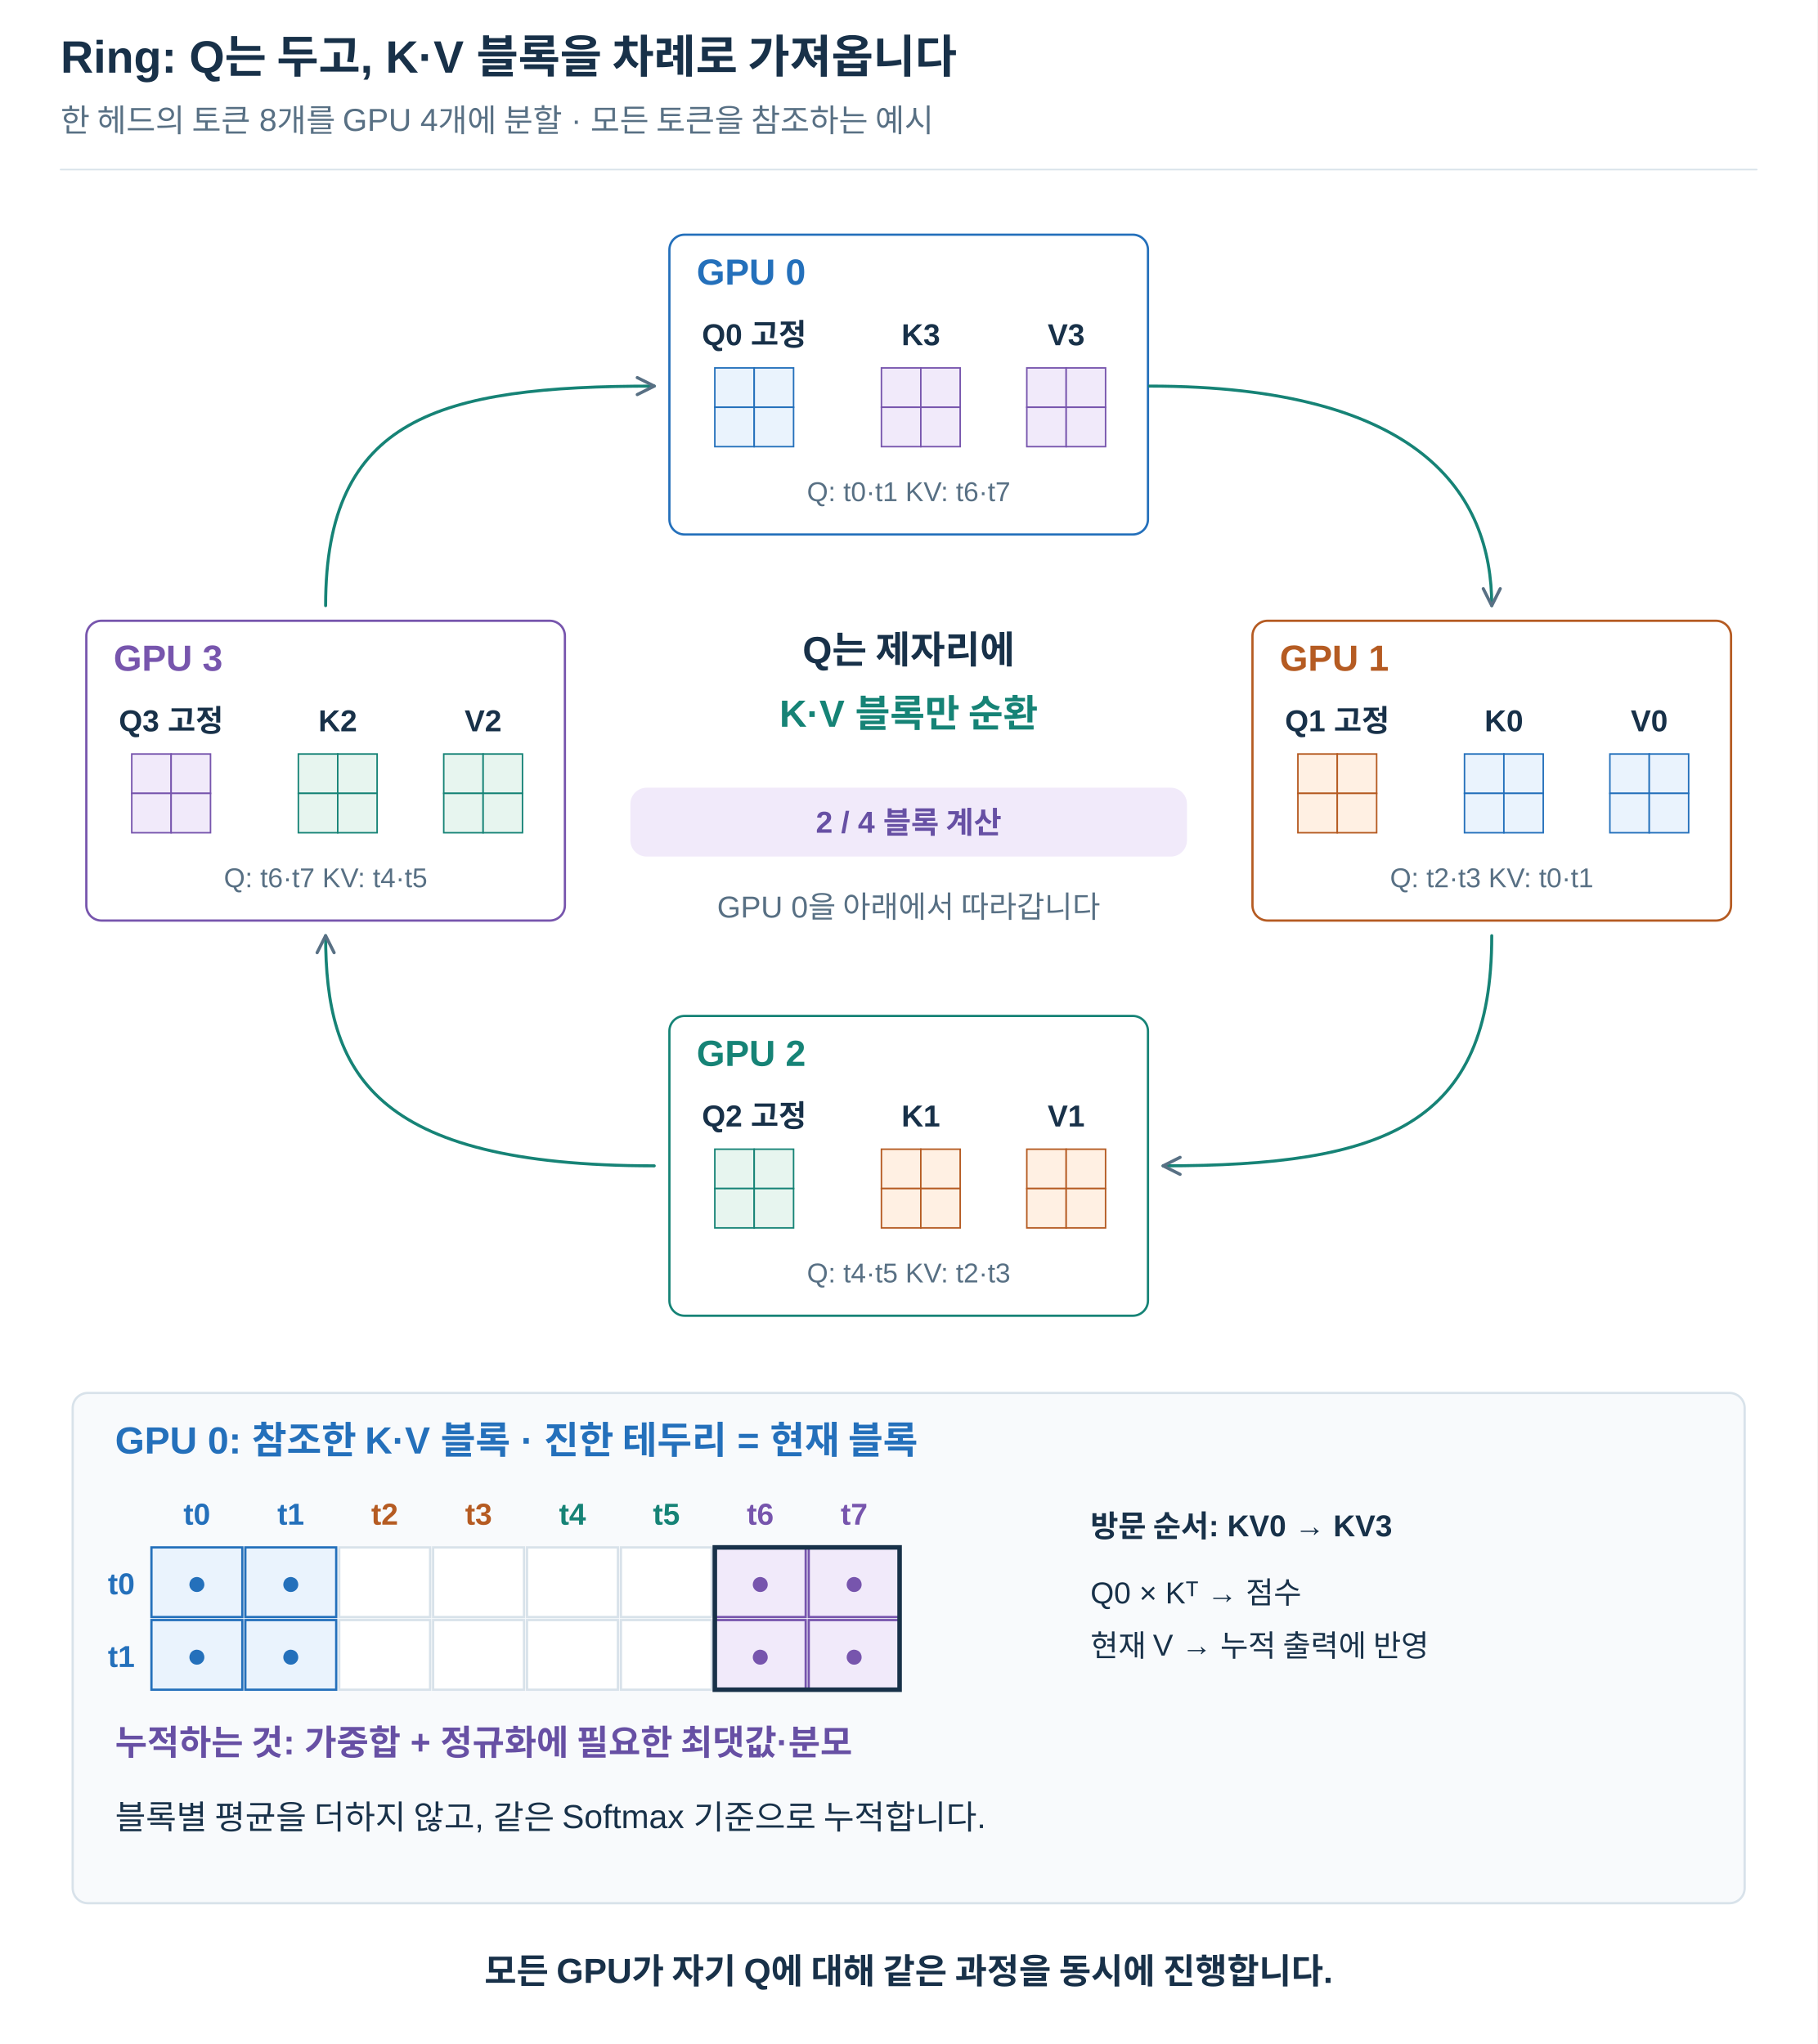
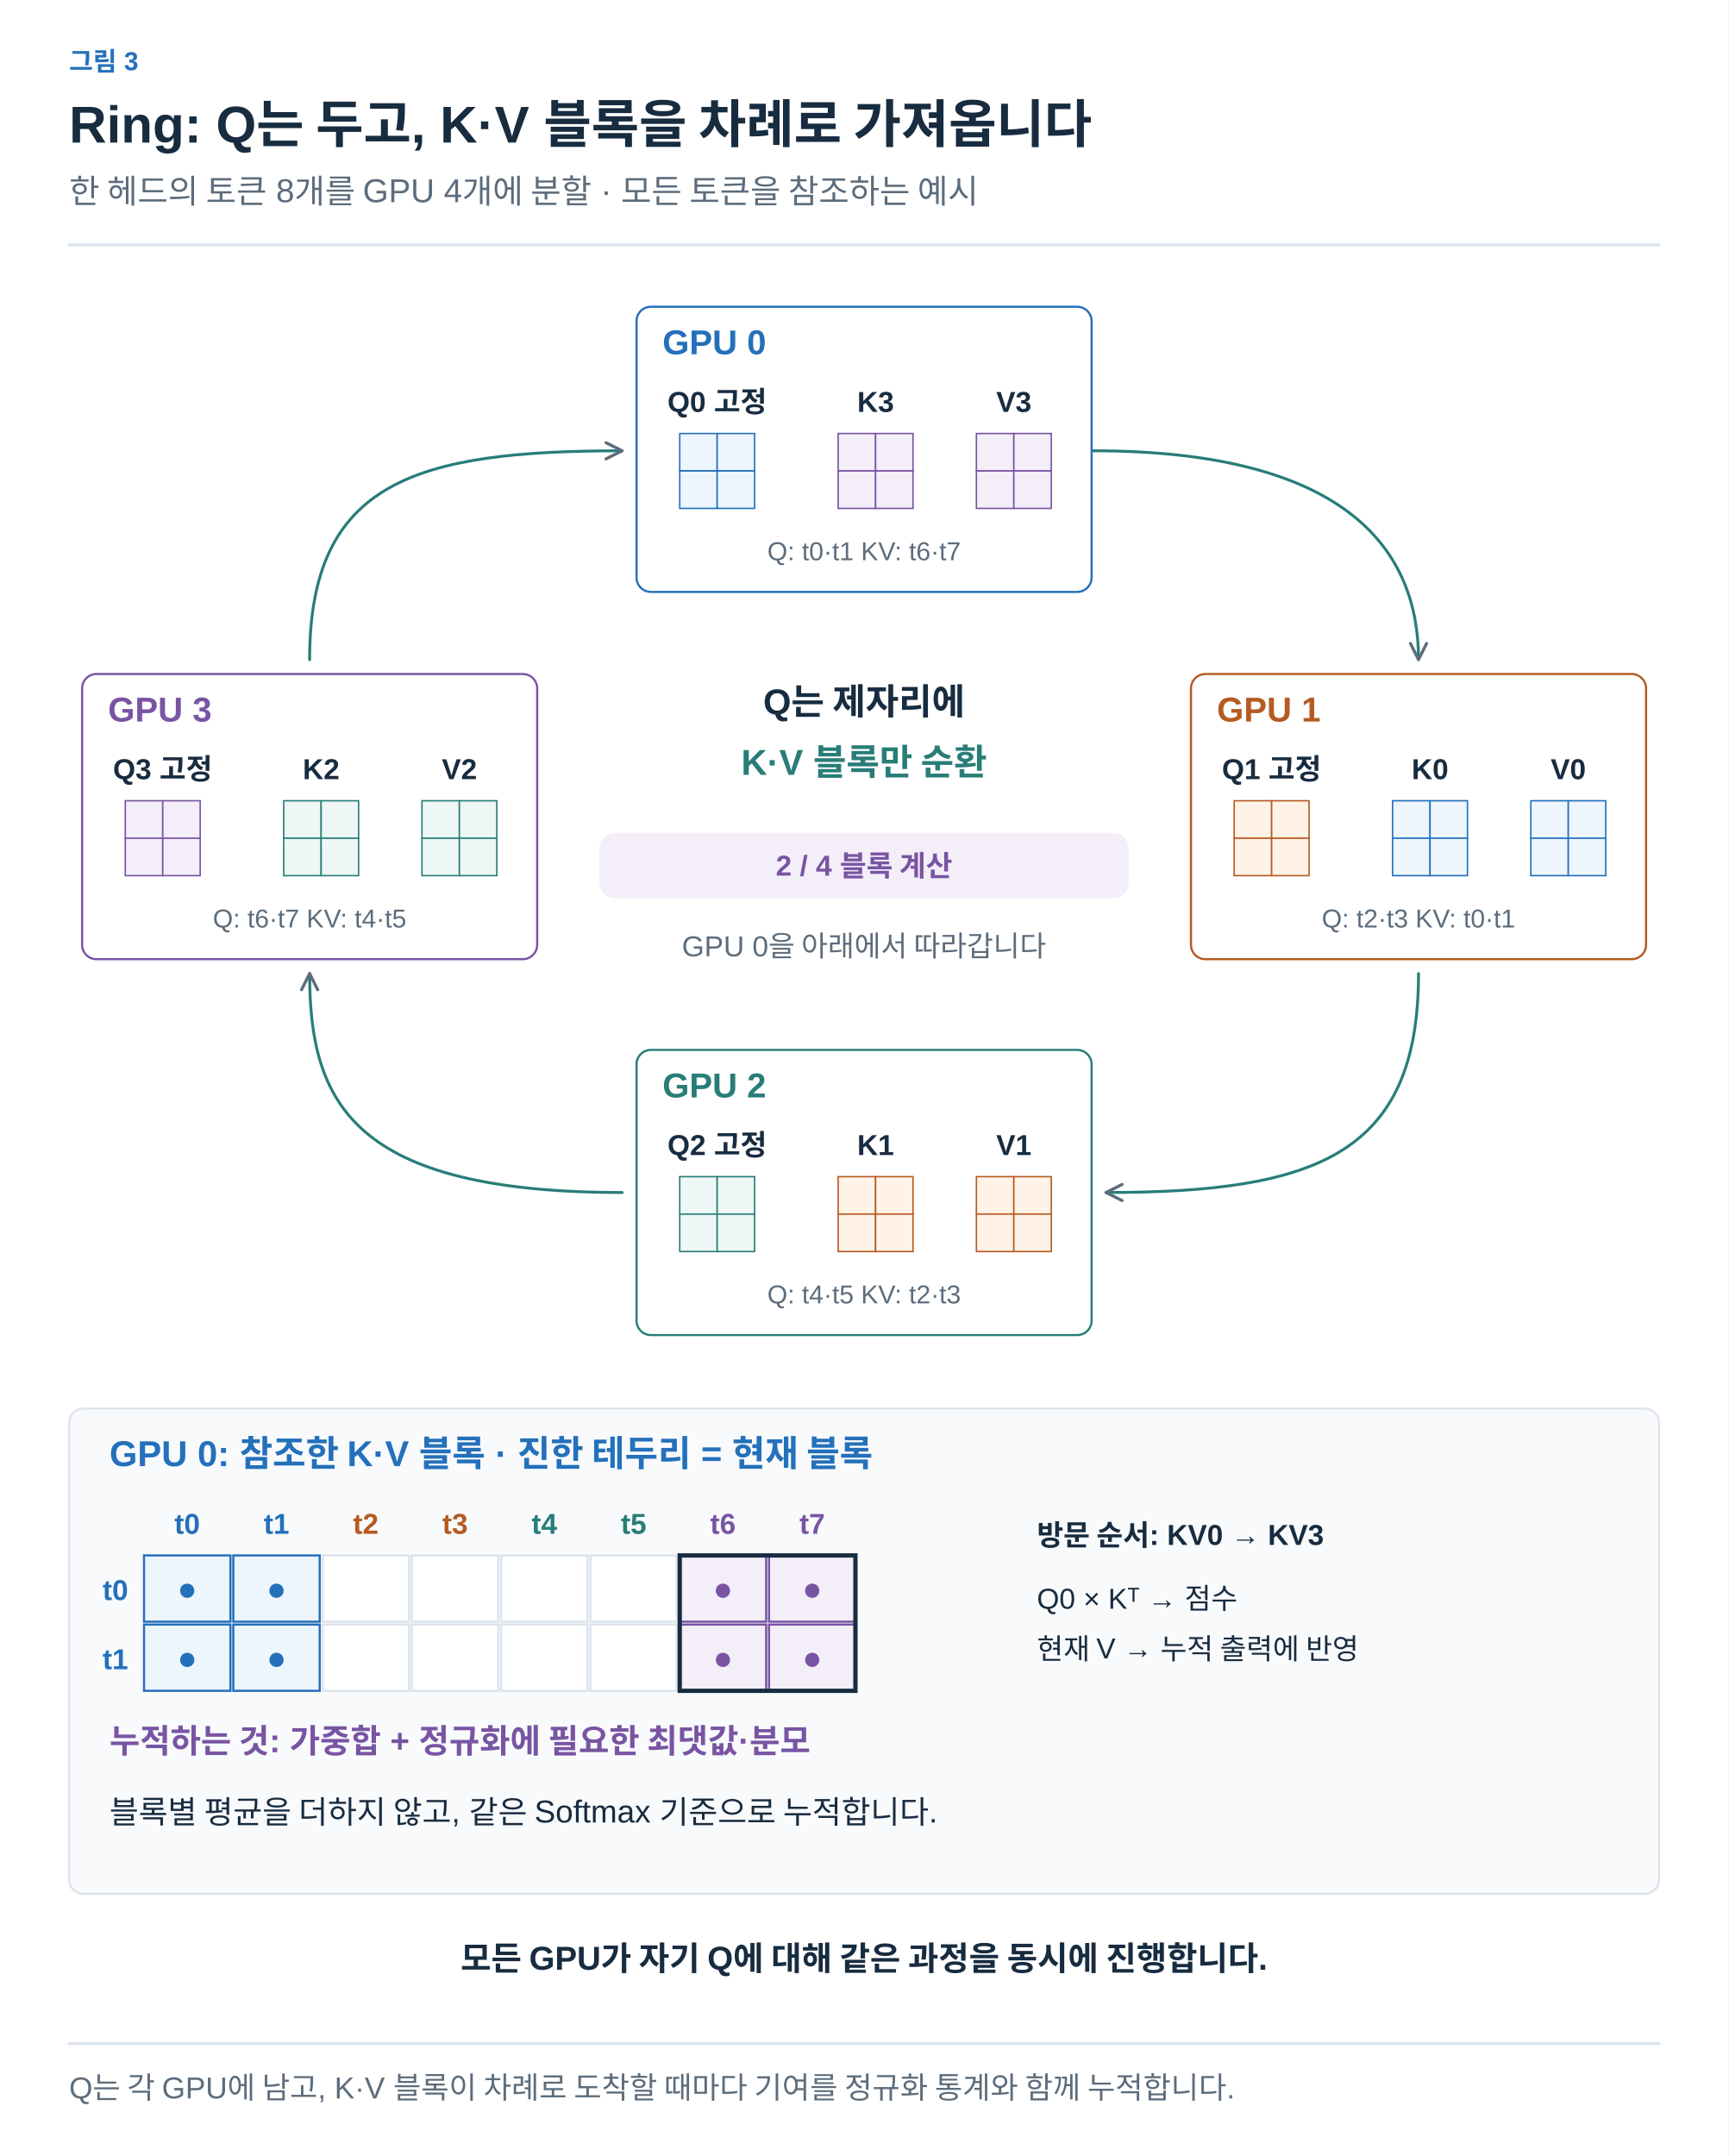
- <svg xmlns="http://www.w3.org/2000/svg" width="1200" height="1350" viewBox="0 0 1200 1350" role="img" aria-labelledby="title desc">
+ <svg xmlns="http://www.w3.org/2000/svg" width="1200" height="1497" viewBox="0 0 1200 1497" role="img" aria-labelledby="title desc">
  <defs>
-     <marker id="arrow" viewBox="0 0 10 10" refX="9" refY="5" markerWidth="7" markerHeight="7" orient="auto-start-reverse">
-       <path d="M1 1 L9 5 L1 9" fill="none" stroke="#587084" stroke-width="1.5" />
+     <marker id="arrow-ink" viewBox="0 0 10 10" refX="8" refY="5" markerWidth="6" markerHeight="6" orient="auto">
+       <path d="M1 1 L9 5 L1 9" fill="none" stroke="#182C40" stroke-width="1.6" />
+     </marker>
+     <marker id="arrow-muted" viewBox="0 0 10 10" refX="8" refY="5" markerWidth="6" markerHeight="6" orient="auto">
+       <path d="M1 1 L9 5 L1 9" fill="none" stroke="#5C6C7C" stroke-width="1.6" />
+     </marker>
+     <marker id="arrow-line" viewBox="0 0 10 10" refX="8" refY="5" markerWidth="6" markerHeight="6" orient="auto">
+       <path d="M1 1 L9 5 L1 9" fill="none" stroke="#DCE4EC" stroke-width="1.6" />
+     </marker>
+     <marker id="arrow-paper" viewBox="0 0 10 10" refX="8" refY="5" markerWidth="6" markerHeight="6" orient="auto">
+       <path d="M1 1 L9 5 L1 9" fill="none" stroke="#FFFFFF" stroke-width="1.6" />
+     </marker>
+     <marker id="arrow-blue" viewBox="0 0 10 10" refX="8" refY="5" markerWidth="6" markerHeight="6" orient="auto">
+       <path d="M1 1 L9 5 L1 9" fill="none" stroke="#2470BB" stroke-width="1.6" />
+     </marker>
+     <marker id="arrow-teal" viewBox="0 0 10 10" refX="8" refY="5" markerWidth="6" markerHeight="6" orient="auto">
+       <path d="M1 1 L9 5 L1 9" fill="none" stroke="#287D78" stroke-width="1.6" />
+     </marker>
+     <marker id="arrow-orange" viewBox="0 0 10 10" refX="8" refY="5" markerWidth="6" markerHeight="6" orient="auto">
+       <path d="M1 1 L9 5 L1 9" fill="none" stroke="#B55B22" stroke-width="1.6" />
+     </marker>
+     <marker id="arrow-purple" viewBox="0 0 10 10" refX="8" refY="5" markerWidth="6" markerHeight="6" orient="auto">
+       <path d="M1 1 L9 5 L1 9" fill="none" stroke="#7954A3" stroke-width="1.6" />
+     </marker>
+     <marker id="arrow-gray" viewBox="0 0 10 10" refX="8" refY="5" markerWidth="6" markerHeight="6" orient="auto">
+       <path d="M1 1 L9 5 L1 9" fill="none" stroke="#657789" stroke-width="1.6" />
+     </marker>
+     <marker id="arrow-red" viewBox="0 0 10 10" refX="8" refY="5" markerWidth="6" markerHeight="6" orient="auto">
+       <path d="M1 1 L9 5 L1 9" fill="none" stroke="#B34242" stroke-width="1.6" />
+     </marker>
+     <marker id="arrow-indigo" viewBox="0 0 10 10" refX="8" refY="5" markerWidth="6" markerHeight="6" orient="auto">
+       <path d="M1 1 L9 5 L1 9" fill="none" stroke="#4C60A8" stroke-width="1.6" />
+     </marker>
+     <marker id="arrow-slate" viewBox="0 0 10 10" refX="8" refY="5" markerWidth="6" markerHeight="6" orient="auto">
+       <path d="M1 1 L9 5 L1 9" fill="none" stroke="#8191A0" stroke-width="1.6" />
+     </marker>
+     <marker id="arrow-surface" viewBox="0 0 10 10" refX="8" refY="5" markerWidth="6" markerHeight="6" orient="auto">
+       <path d="M1 1 L9 5 L1 9" fill="none" stroke="#F8FAFC" stroke-width="1.6" />
+     </marker>
+     <marker id="ported-arrow" viewBox="0 0 10 10" refX="9" refY="5" markerWidth="7" markerHeight="7" orient="auto-start-reverse">
+       <path d="M1 1 L9 5 L1 9" fill="none" stroke="#5C6C7C" stroke-width="1.5" />
    </marker>
  </defs>
-   <style>text{font-family:Arial,"Apple SD Gothic Neo","Noto Sans KR",sans-serif}path{stroke-linecap:round;stroke-linejoin:round}</style>
-   <rect width="1200" height="1350" fill="white" />
-   <text x="40" y="48.0" font-size="30" fill="#183149" font-weight="700" text-anchor="start">Ring: Q는 두고, K·V 블록을 차례로 가져옵니다</text>
-   <text x="40" y="87.0" font-size="21" fill="#587084" font-weight="400" text-anchor="start">한 헤드의 토큰 8개를 GPU 4개에 분할 · 모든 토큰을 참조하는 예시</text>
-   <path d="M40,112 H1160" stroke="#d8e2ea" />
-   <rect x="442" y="155" width="316" height="198" rx="10" fill="white" stroke="#2470bb" stroke-width="1.5" />
-   <text x="460" y="188.0" font-size="24" fill="#2470bb" font-weight="700" text-anchor="start">GPU 0</text>
-   <text x="498.0" y="228.0" font-size="20" fill="#183149" font-weight="700" text-anchor="middle">Q0 고정</text>
-   <rect x="472" y="243" width="26" height="26" fill="#eaf3fd" stroke="#2470bb" stroke-width="1" />
-   <rect x="498" y="243" width="26" height="26" fill="#eaf3fd" stroke="#2470bb" stroke-width="1" />
-   <rect x="472" y="269" width="26" height="26" fill="#eaf3fd" stroke="#2470bb" stroke-width="1" />
-   <rect x="498" y="269" width="26" height="26" fill="#eaf3fd" stroke="#2470bb" stroke-width="1" />
-   <text x="608.0" y="228.0" font-size="20" fill="#183149" font-weight="700" text-anchor="middle">K3</text>
-   <rect x="582" y="243" width="26" height="26" fill="#f1eafa" stroke="#7755ad" stroke-width="1" />
-   <rect x="608" y="243" width="26" height="26" fill="#f1eafa" stroke="#7755ad" stroke-width="1" />
-   <rect x="582" y="269" width="26" height="26" fill="#f1eafa" stroke="#7755ad" stroke-width="1" />
-   <rect x="608" y="269" width="26" height="26" fill="#f1eafa" stroke="#7755ad" stroke-width="1" />
-   <text x="704.0" y="228.0" font-size="20" fill="#183149" font-weight="700" text-anchor="middle">V3</text>
-   <rect x="678" y="243" width="26" height="26" fill="#f1eafa" stroke="#7755ad" stroke-width="1" />
-   <rect x="704" y="243" width="26" height="26" fill="#f1eafa" stroke="#7755ad" stroke-width="1" />
-   <rect x="678" y="269" width="26" height="26" fill="#f1eafa" stroke="#7755ad" stroke-width="1" />
-   <rect x="704" y="269" width="26" height="26" fill="#f1eafa" stroke="#7755ad" stroke-width="1" />
-   <text x="600" y="331.0" font-size="18" fill="#587084" font-weight="400" text-anchor="middle">Q: t0·t1   KV: t6·t7</text>
-   <rect x="827" y="410" width="316" height="198" rx="10" fill="white" stroke="#b55b22" stroke-width="1.5" />
-   <text x="845" y="443.0" font-size="24" fill="#b55b22" font-weight="700" text-anchor="start">GPU 1</text>
-   <text x="883.0" y="483.0" font-size="20" fill="#183149" font-weight="700" text-anchor="middle">Q1 고정</text>
-   <rect x="857" y="498" width="26" height="26" fill="#fff0e3" stroke="#b55b22" stroke-width="1" />
-   <rect x="883" y="498" width="26" height="26" fill="#fff0e3" stroke="#b55b22" stroke-width="1" />
-   <rect x="857" y="524" width="26" height="26" fill="#fff0e3" stroke="#b55b22" stroke-width="1" />
-   <rect x="883" y="524" width="26" height="26" fill="#fff0e3" stroke="#b55b22" stroke-width="1" />
-   <text x="993.0" y="483.0" font-size="20" fill="#183149" font-weight="700" text-anchor="middle">K0</text>
-   <rect x="967" y="498" width="26" height="26" fill="#eaf3fd" stroke="#2470bb" stroke-width="1" />
-   <rect x="993" y="498" width="26" height="26" fill="#eaf3fd" stroke="#2470bb" stroke-width="1" />
-   <rect x="967" y="524" width="26" height="26" fill="#eaf3fd" stroke="#2470bb" stroke-width="1" />
-   <rect x="993" y="524" width="26" height="26" fill="#eaf3fd" stroke="#2470bb" stroke-width="1" />
-   <text x="1089.0" y="483.0" font-size="20" fill="#183149" font-weight="700" text-anchor="middle">V0</text>
-   <rect x="1063" y="498" width="26" height="26" fill="#eaf3fd" stroke="#2470bb" stroke-width="1" />
-   <rect x="1089" y="498" width="26" height="26" fill="#eaf3fd" stroke="#2470bb" stroke-width="1" />
-   <rect x="1063" y="524" width="26" height="26" fill="#eaf3fd" stroke="#2470bb" stroke-width="1" />
-   <rect x="1089" y="524" width="26" height="26" fill="#eaf3fd" stroke="#2470bb" stroke-width="1" />
-   <text x="985" y="586.0" font-size="18" fill="#587084" font-weight="400" text-anchor="middle">Q: t2·t3   KV: t0·t1</text>
-   <rect x="442" y="671" width="316" height="198" rx="10" fill="white" stroke="#168376" stroke-width="1.5" />
-   <text x="460" y="704.0" font-size="24" fill="#168376" font-weight="700" text-anchor="start">GPU 2</text>
-   <text x="498.0" y="744.0" font-size="20" fill="#183149" font-weight="700" text-anchor="middle">Q2 고정</text>
-   <rect x="472" y="759" width="26" height="26" fill="#e7f5ef" stroke="#168376" stroke-width="1" />
-   <rect x="498" y="759" width="26" height="26" fill="#e7f5ef" stroke="#168376" stroke-width="1" />
-   <rect x="472" y="785" width="26" height="26" fill="#e7f5ef" stroke="#168376" stroke-width="1" />
-   <rect x="498" y="785" width="26" height="26" fill="#e7f5ef" stroke="#168376" stroke-width="1" />
-   <text x="608.0" y="744.0" font-size="20" fill="#183149" font-weight="700" text-anchor="middle">K1</text>
-   <rect x="582" y="759" width="26" height="26" fill="#fff0e3" stroke="#b55b22" stroke-width="1" />
-   <rect x="608" y="759" width="26" height="26" fill="#fff0e3" stroke="#b55b22" stroke-width="1" />
-   <rect x="582" y="785" width="26" height="26" fill="#fff0e3" stroke="#b55b22" stroke-width="1" />
-   <rect x="608" y="785" width="26" height="26" fill="#fff0e3" stroke="#b55b22" stroke-width="1" />
-   <text x="704.0" y="744.0" font-size="20" fill="#183149" font-weight="700" text-anchor="middle">V1</text>
-   <rect x="678" y="759" width="26" height="26" fill="#fff0e3" stroke="#b55b22" stroke-width="1" />
-   <rect x="704" y="759" width="26" height="26" fill="#fff0e3" stroke="#b55b22" stroke-width="1" />
-   <rect x="678" y="785" width="26" height="26" fill="#fff0e3" stroke="#b55b22" stroke-width="1" />
-   <rect x="704" y="785" width="26" height="26" fill="#fff0e3" stroke="#b55b22" stroke-width="1" />
-   <text x="600" y="847.0" font-size="18" fill="#587084" font-weight="400" text-anchor="middle">Q: t4·t5   KV: t2·t3</text>
-   <rect x="57" y="410" width="316" height="198" rx="10" fill="white" stroke="#7755ad" stroke-width="1.5" />
-   <text x="75" y="443.0" font-size="24" fill="#7755ad" font-weight="700" text-anchor="start">GPU 3</text>
-   <text x="113.0" y="483.0" font-size="20" fill="#183149" font-weight="700" text-anchor="middle">Q3 고정</text>
-   <rect x="87" y="498" width="26" height="26" fill="#f1eafa" stroke="#7755ad" stroke-width="1" />
-   <rect x="113" y="498" width="26" height="26" fill="#f1eafa" stroke="#7755ad" stroke-width="1" />
-   <rect x="87" y="524" width="26" height="26" fill="#f1eafa" stroke="#7755ad" stroke-width="1" />
-   <rect x="113" y="524" width="26" height="26" fill="#f1eafa" stroke="#7755ad" stroke-width="1" />
-   <text x="223.0" y="483.0" font-size="20" fill="#183149" font-weight="700" text-anchor="middle">K2</text>
-   <rect x="197" y="498" width="26" height="26" fill="#e7f5ef" stroke="#168376" stroke-width="1" />
-   <rect x="223" y="498" width="26" height="26" fill="#e7f5ef" stroke="#168376" stroke-width="1" />
-   <rect x="197" y="524" width="26" height="26" fill="#e7f5ef" stroke="#168376" stroke-width="1" />
-   <rect x="223" y="524" width="26" height="26" fill="#e7f5ef" stroke="#168376" stroke-width="1" />
-   <text x="319.0" y="483.0" font-size="20" fill="#183149" font-weight="700" text-anchor="middle">V2</text>
-   <rect x="293" y="498" width="26" height="26" fill="#e7f5ef" stroke="#168376" stroke-width="1" />
-   <rect x="319" y="498" width="26" height="26" fill="#e7f5ef" stroke="#168376" stroke-width="1" />
-   <rect x="293" y="524" width="26" height="26" fill="#e7f5ef" stroke="#168376" stroke-width="1" />
-   <rect x="319" y="524" width="26" height="26" fill="#e7f5ef" stroke="#168376" stroke-width="1" />
-   <text x="215" y="586.0" font-size="18" fill="#587084" font-weight="400" text-anchor="middle">Q: t6·t7   KV: t4·t5</text>
-   <path d="M759,255 C938,255 985,326 985,400" fill="none" stroke="#168376" stroke-width="2" marker-end="url(#arrow)" />
-   <path d="M985,618 C985,743 915,770 768,770" fill="none" stroke="#168376" stroke-width="2" marker-end="url(#arrow)" />
-   <path d="M432,770 C245,770 215,708 215,618" fill="none" stroke="#168376" stroke-width="2" marker-end="url(#arrow)" />
-   <path d="M215,400 C215,276 289,255 432,255" fill="none" stroke="#168376" stroke-width="2" marker-end="url(#arrow)" />
-   <text x="600" y="438.0" font-size="25" fill="#183149" font-weight="700" text-anchor="middle">Q는 제자리에</text>
-   <text x="600" y="480.0" font-size="25" fill="#168376" font-weight="700" text-anchor="middle">K·V 블록만 순환</text>
-   <rect x="417" y="521" width="366" height="44" rx="10" fill="#f1eafa" stroke="#f1eafa" stroke-width="1.5" />
-   <text x="600.0" y="550.0" font-size="20" fill="#6750a4" font-weight="700" text-anchor="middle">2 / 4 블록 계산</text>
-   <text x="600" y="606.0" font-size="20" fill="#587084" font-weight="400" text-anchor="middle">GPU 0을 아래에서 따라갑니다</text>
-   <rect x="48" y="920" width="1104" height="337" rx="10" fill="#f8fafc" stroke="#d8e2ea" stroke-width="1.5" />
-   <text x="76" y="960.0" font-size="25" fill="#2470bb" font-weight="700" text-anchor="start">GPU 0: 참조한 K·V 블록 · 진한 테두리 = 현재 블록</text>
-   <text x="130" y="1007.0" font-size="20" fill="#2470bb" font-weight="700" text-anchor="middle">t0</text>
-   <rect x="100" y="1022" width="60" height="46" rx="0" fill="#eaf3fd" stroke="#2470bb" stroke-width="1.5" />
-   <text x="130" y="1053.0" font-size="23" fill="#2470bb" font-weight="400" text-anchor="middle">●</text>
-   <rect x="100" y="1070" width="60" height="46" rx="0" fill="#eaf3fd" stroke="#2470bb" stroke-width="1.5" />
-   <text x="130" y="1101.0" font-size="23" fill="#2470bb" font-weight="400" text-anchor="middle">●</text>
-   <text x="192" y="1007.0" font-size="20" fill="#2470bb" font-weight="700" text-anchor="middle">t1</text>
-   <rect x="162" y="1022" width="60" height="46" rx="0" fill="#eaf3fd" stroke="#2470bb" stroke-width="1.5" />
-   <text x="192" y="1053.0" font-size="23" fill="#2470bb" font-weight="400" text-anchor="middle">●</text>
-   <rect x="162" y="1070" width="60" height="46" rx="0" fill="#eaf3fd" stroke="#2470bb" stroke-width="1.5" />
-   <text x="192" y="1101.0" font-size="23" fill="#2470bb" font-weight="400" text-anchor="middle">●</text>
-   <text x="254" y="1007.0" font-size="20" fill="#b55b22" font-weight="700" text-anchor="middle">t2</text>
-   <rect x="224" y="1022" width="60" height="46" rx="0" fill="white" stroke="#d8e2ea" stroke-width="1.5" />
-   <rect x="224" y="1070" width="60" height="46" rx="0" fill="white" stroke="#d8e2ea" stroke-width="1.5" />
-   <text x="316" y="1007.0" font-size="20" fill="#b55b22" font-weight="700" text-anchor="middle">t3</text>
-   <rect x="286" y="1022" width="60" height="46" rx="0" fill="white" stroke="#d8e2ea" stroke-width="1.5" />
-   <rect x="286" y="1070" width="60" height="46" rx="0" fill="white" stroke="#d8e2ea" stroke-width="1.5" />
-   <text x="378" y="1007.0" font-size="20" fill="#168376" font-weight="700" text-anchor="middle">t4</text>
-   <rect x="348" y="1022" width="60" height="46" rx="0" fill="white" stroke="#d8e2ea" stroke-width="1.5" />
-   <rect x="348" y="1070" width="60" height="46" rx="0" fill="white" stroke="#d8e2ea" stroke-width="1.5" />
-   <text x="440" y="1007.0" font-size="20" fill="#168376" font-weight="700" text-anchor="middle">t5</text>
-   <rect x="410" y="1022" width="60" height="46" rx="0" fill="white" stroke="#d8e2ea" stroke-width="1.5" />
-   <rect x="410" y="1070" width="60" height="46" rx="0" fill="white" stroke="#d8e2ea" stroke-width="1.5" />
-   <text x="502" y="1007.0" font-size="20" fill="#7755ad" font-weight="700" text-anchor="middle">t6</text>
-   <rect x="472" y="1022" width="60" height="46" rx="0" fill="#f1eafa" stroke="#7755ad" stroke-width="1.5" />
-   <text x="502" y="1053.0" font-size="23" fill="#7755ad" font-weight="400" text-anchor="middle">●</text>
-   <rect x="472" y="1070" width="60" height="46" rx="0" fill="#f1eafa" stroke="#7755ad" stroke-width="1.5" />
-   <text x="502" y="1101.0" font-size="23" fill="#7755ad" font-weight="400" text-anchor="middle">●</text>
-   <text x="564" y="1007.0" font-size="20" fill="#7755ad" font-weight="700" text-anchor="middle">t7</text>
-   <rect x="534" y="1022" width="60" height="46" rx="0" fill="#f1eafa" stroke="#7755ad" stroke-width="1.5" />
-   <text x="564" y="1053.0" font-size="23" fill="#7755ad" font-weight="400" text-anchor="middle">●</text>
-   <rect x="534" y="1070" width="60" height="46" rx="0" fill="#f1eafa" stroke="#7755ad" stroke-width="1.5" />
-   <text x="564" y="1101.0" font-size="23" fill="#7755ad" font-weight="400" text-anchor="middle">●</text>
-   <rect x="472" y="1022" width="122" height="94" rx="0" fill="none" stroke="#183149" stroke-width="3" />
-   <text x="89" y="1053.0" font-size="20" fill="#2470bb" font-weight="700" text-anchor="end">t0</text>
-   <text x="89" y="1101.0" font-size="20" fill="#2470bb" font-weight="700" text-anchor="end">t1</text>
-   <text x="720" y="1015.0" font-size="20" fill="#183149" font-weight="700" text-anchor="start">방문 순서: KV0 → KV3</text>
-   <text x="720" y="1059.0" font-size="20" fill="#183149" font-weight="400" text-anchor="start">Q0 × Kᵀ → 점수</text>
-   <text x="720" y="1094.0" font-size="20" fill="#183149" font-weight="400" text-anchor="start">현재 V → 누적 출력에 반영</text>
-   <text x="76" y="1159.0" font-size="23" fill="#6750a4" font-weight="700" text-anchor="start">누적하는 것: 가중합 + 정규화에 필요한 최댓값·분모</text>
-   <text x="76" y="1208.0" font-size="22" fill="#183149" font-weight="400" text-anchor="start">블록별 평균을 더하지 않고, 같은 Softmax 기준으로 누적합니다.</text>
-   <text x="600" y="1310.0" font-size="23" fill="#183149" font-weight="700" text-anchor="middle">모든 GPU가 자기 Q에 대해 같은 과정을 동시에 진행합니다.</text>
+   <style>text{font-family:Arial,"Apple SD Gothic Neo","Noto Sans KR",sans-serif}text[font-family]{font-family:Menlo,Consolas,monospace}path{stroke-linecap:round;stroke-linejoin:round}</style>
+   <rect width="100%" height="100%" fill="white" />
+   <text x="48" y="49" fill="#2470BB" font-size="18" font-weight="600" text-anchor="start" data-max-width="1104">그림 3</text>
+   <text x="48" y="99" fill="#182C40" font-size="36" font-weight="700" text-anchor="start" data-max-width="1104">Ring: Q는 두고, K·V 블록을 차례로 가져옵니다</text>
+   <text x="48" y="141" fill="#5C6C7C" font-size="23" font-weight="400" text-anchor="start" data-max-width="1104">한 헤드의 토큰 8개를 GPU 4개에 분할 · 모든 토큰을 참조하는 예시</text>
+   <path d="M48,170 H1152" stroke="#DCE4EC" stroke-width="2" />
+   <g transform="translate(48 206) scale(1)" data-panel="1">
+     <g transform="translate(-48 -148)">
+       <rect x="442" y="155" width="316" height="198" rx="10" fill="white" stroke="#2470BB" stroke-width="1.5" />
+       <text x="460" y="188" font-size="24" fill="#2470BB" font-weight="700" text-anchor="start">GPU 0</text>
+       <text x="498" y="228" font-size="20" fill="#182C40" font-weight="700" text-anchor="middle">Q0 고정</text>
+       <rect x="472" y="243" width="26" height="26" fill="#EDF5FD" stroke="#2470BB" stroke-width="1" />
+       <rect x="498" y="243" width="26" height="26" fill="#EDF5FD" stroke="#2470BB" stroke-width="1" />
+       <rect x="472" y="269" width="26" height="26" fill="#EDF5FD" stroke="#2470BB" stroke-width="1" />
+       <rect x="498" y="269" width="26" height="26" fill="#EDF5FD" stroke="#2470BB" stroke-width="1" />
+       <text x="608" y="228" font-size="20" fill="#182C40" font-weight="700" text-anchor="middle">K3</text>
+       <rect x="582" y="243" width="26" height="26" fill="#F3EEF8" stroke="#7954A3" stroke-width="1" />
+       <rect x="608" y="243" width="26" height="26" fill="#F3EEF8" stroke="#7954A3" stroke-width="1" />
+       <rect x="582" y="269" width="26" height="26" fill="#F3EEF8" stroke="#7954A3" stroke-width="1" />
+       <rect x="608" y="269" width="26" height="26" fill="#F3EEF8" stroke="#7954A3" stroke-width="1" />
+       <text x="704" y="228" font-size="20" fill="#182C40" font-weight="700" text-anchor="middle">V3</text>
+       <rect x="678" y="243" width="26" height="26" fill="#F3EEF8" stroke="#7954A3" stroke-width="1" />
+       <rect x="704" y="243" width="26" height="26" fill="#F3EEF8" stroke="#7954A3" stroke-width="1" />
+       <rect x="678" y="269" width="26" height="26" fill="#F3EEF8" stroke="#7954A3" stroke-width="1" />
+       <rect x="704" y="269" width="26" height="26" fill="#F3EEF8" stroke="#7954A3" stroke-width="1" />
+       <text x="600" y="331" font-size="18" fill="#5C6C7C" font-weight="400" text-anchor="middle">Q: t0·t1   KV: t6·t7</text>
+       <rect x="827" y="410" width="316" height="198" rx="10" fill="white" stroke="#B55B22" stroke-width="1.5" />
+       <text x="845" y="443" font-size="24" fill="#B55B22" font-weight="700" text-anchor="start">GPU 1</text>
+       <text x="883" y="483" font-size="20" fill="#182C40" font-weight="700" text-anchor="middle">Q1 고정</text>
+       <rect x="857" y="498" width="26" height="26" fill="#FFF2E6" stroke="#B55B22" stroke-width="1" />
+       <rect x="883" y="498" width="26" height="26" fill="#FFF2E6" stroke="#B55B22" stroke-width="1" />
+       <rect x="857" y="524" width="26" height="26" fill="#FFF2E6" stroke="#B55B22" stroke-width="1" />
+       <rect x="883" y="524" width="26" height="26" fill="#FFF2E6" stroke="#B55B22" stroke-width="1" />
+       <text x="993" y="483" font-size="20" fill="#182C40" font-weight="700" text-anchor="middle">K0</text>
+       <rect x="967" y="498" width="26" height="26" fill="#EDF5FD" stroke="#2470BB" stroke-width="1" />
+       <rect x="993" y="498" width="26" height="26" fill="#EDF5FD" stroke="#2470BB" stroke-width="1" />
+       <rect x="967" y="524" width="26" height="26" fill="#EDF5FD" stroke="#2470BB" stroke-width="1" />
+       <rect x="993" y="524" width="26" height="26" fill="#EDF5FD" stroke="#2470BB" stroke-width="1" />
+       <text x="1089" y="483" font-size="20" fill="#182C40" font-weight="700" text-anchor="middle">V0</text>
+       <rect x="1063" y="498" width="26" height="26" fill="#EDF5FD" stroke="#2470BB" stroke-width="1" />
+       <rect x="1089" y="498" width="26" height="26" fill="#EDF5FD" stroke="#2470BB" stroke-width="1" />
+       <rect x="1063" y="524" width="26" height="26" fill="#EDF5FD" stroke="#2470BB" stroke-width="1" />
+       <rect x="1089" y="524" width="26" height="26" fill="#EDF5FD" stroke="#2470BB" stroke-width="1" />
+       <text x="985" y="586" font-size="18" fill="#5C6C7C" font-weight="400" text-anchor="middle">Q: t2·t3   KV: t0·t1</text>
+       <rect x="442" y="671" width="316" height="198" rx="10" fill="white" stroke="#287D78" stroke-width="1.5" />
+       <text x="460" y="704" font-size="24" fill="#287D78" font-weight="700" text-anchor="start">GPU 2</text>
+       <text x="498" y="744" font-size="20" fill="#182C40" font-weight="700" text-anchor="middle">Q2 고정</text>
+       <rect x="472" y="759" width="26" height="26" fill="#EDF7F5" stroke="#287D78" stroke-width="1" />
+       <rect x="498" y="759" width="26" height="26" fill="#EDF7F5" stroke="#287D78" stroke-width="1" />
+       <rect x="472" y="785" width="26" height="26" fill="#EDF7F5" stroke="#287D78" stroke-width="1" />
+       <rect x="498" y="785" width="26" height="26" fill="#EDF7F5" stroke="#287D78" stroke-width="1" />
+       <text x="608" y="744" font-size="20" fill="#182C40" font-weight="700" text-anchor="middle">K1</text>
+       <rect x="582" y="759" width="26" height="26" fill="#FFF2E6" stroke="#B55B22" stroke-width="1" />
+       <rect x="608" y="759" width="26" height="26" fill="#FFF2E6" stroke="#B55B22" stroke-width="1" />
+       <rect x="582" y="785" width="26" height="26" fill="#FFF2E6" stroke="#B55B22" stroke-width="1" />
+       <rect x="608" y="785" width="26" height="26" fill="#FFF2E6" stroke="#B55B22" stroke-width="1" />
+       <text x="704" y="744" font-size="20" fill="#182C40" font-weight="700" text-anchor="middle">V1</text>
+       <rect x="678" y="759" width="26" height="26" fill="#FFF2E6" stroke="#B55B22" stroke-width="1" />
+       <rect x="704" y="759" width="26" height="26" fill="#FFF2E6" stroke="#B55B22" stroke-width="1" />
+       <rect x="678" y="785" width="26" height="26" fill="#FFF2E6" stroke="#B55B22" stroke-width="1" />
+       <rect x="704" y="785" width="26" height="26" fill="#FFF2E6" stroke="#B55B22" stroke-width="1" />
+       <text x="600" y="847" font-size="18" fill="#5C6C7C" font-weight="400" text-anchor="middle">Q: t4·t5   KV: t2·t3</text>
+       <rect x="57" y="410" width="316" height="198" rx="10" fill="white" stroke="#7954A3" stroke-width="1.5" />
+       <text x="75" y="443" font-size="24" fill="#7954A3" font-weight="700" text-anchor="start">GPU 3</text>
+       <text x="113" y="483" font-size="20" fill="#182C40" font-weight="700" text-anchor="middle">Q3 고정</text>
+       <rect x="87" y="498" width="26" height="26" fill="#F3EEF8" stroke="#7954A3" stroke-width="1" />
+       <rect x="113" y="498" width="26" height="26" fill="#F3EEF8" stroke="#7954A3" stroke-width="1" />
+       <rect x="87" y="524" width="26" height="26" fill="#F3EEF8" stroke="#7954A3" stroke-width="1" />
+       <rect x="113" y="524" width="26" height="26" fill="#F3EEF8" stroke="#7954A3" stroke-width="1" />
+       <text x="223" y="483" font-size="20" fill="#182C40" font-weight="700" text-anchor="middle">K2</text>
+       <rect x="197" y="498" width="26" height="26" fill="#EDF7F5" stroke="#287D78" stroke-width="1" />
+       <rect x="223" y="498" width="26" height="26" fill="#EDF7F5" stroke="#287D78" stroke-width="1" />
+       <rect x="197" y="524" width="26" height="26" fill="#EDF7F5" stroke="#287D78" stroke-width="1" />
+       <rect x="223" y="524" width="26" height="26" fill="#EDF7F5" stroke="#287D78" stroke-width="1" />
+       <text x="319" y="483" font-size="20" fill="#182C40" font-weight="700" text-anchor="middle">V2</text>
+       <rect x="293" y="498" width="26" height="26" fill="#EDF7F5" stroke="#287D78" stroke-width="1" />
+       <rect x="319" y="498" width="26" height="26" fill="#EDF7F5" stroke="#287D78" stroke-width="1" />
+       <rect x="293" y="524" width="26" height="26" fill="#EDF7F5" stroke="#287D78" stroke-width="1" />
+       <rect x="319" y="524" width="26" height="26" fill="#EDF7F5" stroke="#287D78" stroke-width="1" />
+       <text x="215" y="586" font-size="18" fill="#5C6C7C" font-weight="400" text-anchor="middle">Q: t6·t7   KV: t4·t5</text>
+       <path d="M759,255 C938,255 985,326 985,400" fill="none" stroke="#287D78" stroke-width="2" marker-end="url(#ported-arrow)" />
+       <path d="M985,618 C985,743 915,770 768,770" fill="none" stroke="#287D78" stroke-width="2" marker-end="url(#ported-arrow)" />
+       <path d="M432,770 C245,770 215,708 215,618" fill="none" stroke="#287D78" stroke-width="2" marker-end="url(#ported-arrow)" />
+       <path d="M215,400 C215,276 289,255 432,255" fill="none" stroke="#287D78" stroke-width="2" marker-end="url(#ported-arrow)" />
+       <text x="600" y="438" font-size="25" fill="#182C40" font-weight="700" text-anchor="middle">Q는 제자리에</text>
+       <text x="600" y="480" font-size="25" fill="#287D78" font-weight="700" text-anchor="middle">K·V 블록만 순환</text>
+       <rect x="417" y="521" width="366" height="44" rx="10" fill="#F3EEF8" stroke="#F3EEF8" stroke-width="1.5" />
+       <text x="600" y="550" font-size="20" fill="#7954A3" font-weight="700" text-anchor="middle">2 / 4 블록 계산</text>
+       <text x="600" y="606" font-size="20" fill="#5C6C7C" font-weight="400" text-anchor="middle">GPU 0을 아래에서 따라갑니다</text>
+       <rect x="48" y="920" width="1104" height="337" rx="10" fill="#F8FAFC" stroke="#DCE4EC" stroke-width="1.5" />
+       <text x="76" y="960" font-size="25" fill="#2470BB" font-weight="700" text-anchor="start">GPU 0: 참조한 K·V 블록 · 진한 테두리 = 현재 블록</text>
+       <text x="130" y="1007" font-size="20" fill="#2470BB" font-weight="700" text-anchor="middle">t0</text>
+       <rect x="100" y="1022" width="60" height="46" rx="0" fill="#EDF5FD" stroke="#2470BB" stroke-width="1.5" />
+       <text x="130" y="1053" font-size="23" fill="#2470BB" font-weight="400" text-anchor="middle">●</text>
+       <rect x="100" y="1070" width="60" height="46" rx="0" fill="#EDF5FD" stroke="#2470BB" stroke-width="1.5" />
+       <text x="130" y="1101" font-size="23" fill="#2470BB" font-weight="400" text-anchor="middle">●</text>
+       <text x="192" y="1007" font-size="20" fill="#2470BB" font-weight="700" text-anchor="middle">t1</text>
+       <rect x="162" y="1022" width="60" height="46" rx="0" fill="#EDF5FD" stroke="#2470BB" stroke-width="1.5" />
+       <text x="192" y="1053" font-size="23" fill="#2470BB" font-weight="400" text-anchor="middle">●</text>
+       <rect x="162" y="1070" width="60" height="46" rx="0" fill="#EDF5FD" stroke="#2470BB" stroke-width="1.5" />
+       <text x="192" y="1101" font-size="23" fill="#2470BB" font-weight="400" text-anchor="middle">●</text>
+       <text x="254" y="1007" font-size="20" fill="#B55B22" font-weight="700" text-anchor="middle">t2</text>
+       <rect x="224" y="1022" width="60" height="46" rx="0" fill="white" stroke="#DCE4EC" stroke-width="1.5" />
+       <rect x="224" y="1070" width="60" height="46" rx="0" fill="white" stroke="#DCE4EC" stroke-width="1.5" />
+       <text x="316" y="1007" font-size="20" fill="#B55B22" font-weight="700" text-anchor="middle">t3</text>
+       <rect x="286" y="1022" width="60" height="46" rx="0" fill="white" stroke="#DCE4EC" stroke-width="1.5" />
+       <rect x="286" y="1070" width="60" height="46" rx="0" fill="white" stroke="#DCE4EC" stroke-width="1.5" />
+       <text x="378" y="1007" font-size="20" fill="#287D78" font-weight="700" text-anchor="middle">t4</text>
+       <rect x="348" y="1022" width="60" height="46" rx="0" fill="white" stroke="#DCE4EC" stroke-width="1.5" />
+       <rect x="348" y="1070" width="60" height="46" rx="0" fill="white" stroke="#DCE4EC" stroke-width="1.5" />
+       <text x="440" y="1007" font-size="20" fill="#287D78" font-weight="700" text-anchor="middle">t5</text>
+       <rect x="410" y="1022" width="60" height="46" rx="0" fill="white" stroke="#DCE4EC" stroke-width="1.5" />
+       <rect x="410" y="1070" width="60" height="46" rx="0" fill="white" stroke="#DCE4EC" stroke-width="1.5" />
+       <text x="502" y="1007" font-size="20" fill="#7954A3" font-weight="700" text-anchor="middle">t6</text>
+       <rect x="472" y="1022" width="60" height="46" rx="0" fill="#F3EEF8" stroke="#7954A3" stroke-width="1.5" />
+       <text x="502" y="1053" font-size="23" fill="#7954A3" font-weight="400" text-anchor="middle">●</text>
+       <rect x="472" y="1070" width="60" height="46" rx="0" fill="#F3EEF8" stroke="#7954A3" stroke-width="1.5" />
+       <text x="502" y="1101" font-size="23" fill="#7954A3" font-weight="400" text-anchor="middle">●</text>
+       <text x="564" y="1007" font-size="20" fill="#7954A3" font-weight="700" text-anchor="middle">t7</text>
+       <rect x="534" y="1022" width="60" height="46" rx="0" fill="#F3EEF8" stroke="#7954A3" stroke-width="1.5" />
+       <text x="564" y="1053" font-size="23" fill="#7954A3" font-weight="400" text-anchor="middle">●</text>
+       <rect x="534" y="1070" width="60" height="46" rx="0" fill="#F3EEF8" stroke="#7954A3" stroke-width="1.5" />
+       <text x="564" y="1101" font-size="23" fill="#7954A3" font-weight="400" text-anchor="middle">●</text>
+       <rect x="472" y="1022" width="122" height="94" rx="0" fill="none" stroke="#182C40" stroke-width="3" />
+       <text x="89" y="1053" font-size="20" fill="#2470BB" font-weight="700" text-anchor="end">t0</text>
+       <text x="89" y="1101" font-size="20" fill="#2470BB" font-weight="700" text-anchor="end">t1</text>
+       <text x="720" y="1015" font-size="20" fill="#182C40" font-weight="700" text-anchor="start">방문 순서: KV0 → KV3</text>
+       <text x="720" y="1059" font-size="20" fill="#182C40" font-weight="400" text-anchor="start">Q0 × Kᵀ → 점수</text>
+       <text x="720" y="1094" font-size="20" fill="#182C40" font-weight="400" text-anchor="start">현재 V → 누적 출력에 반영</text>
+       <text x="76" y="1159" font-size="23" fill="#7954A3" font-weight="700" text-anchor="start">누적하는 것: 가중합 + 정규화에 필요한 최댓값·분모</text>
+       <text x="76" y="1208" font-size="22" fill="#182C40" font-weight="400" text-anchor="start">블록별 평균을 더하지 않고, 같은 Softmax 기준으로 누적합니다.</text>
+       <text x="600" y="1310" font-size="23" fill="#182C40" font-weight="700" text-anchor="middle">모든 GPU가 자기 Q에 대해 같은 과정을 동시에 진행합니다.</text>
+     </g>
+   </g>
+   <path d="M48,1419 H1152" stroke="#DCE4EC" stroke-width="2" />
+   <text x="48" y="1457" fill="#5C6C7C" font-size="21" font-weight="400" text-anchor="start" data-max-width="1104">Q는 각 GPU에 남고, K·V 블록이 차례로 도착할 때마다 기여를 정규화 통계와 함께 누적합니다.</text>
</svg>
